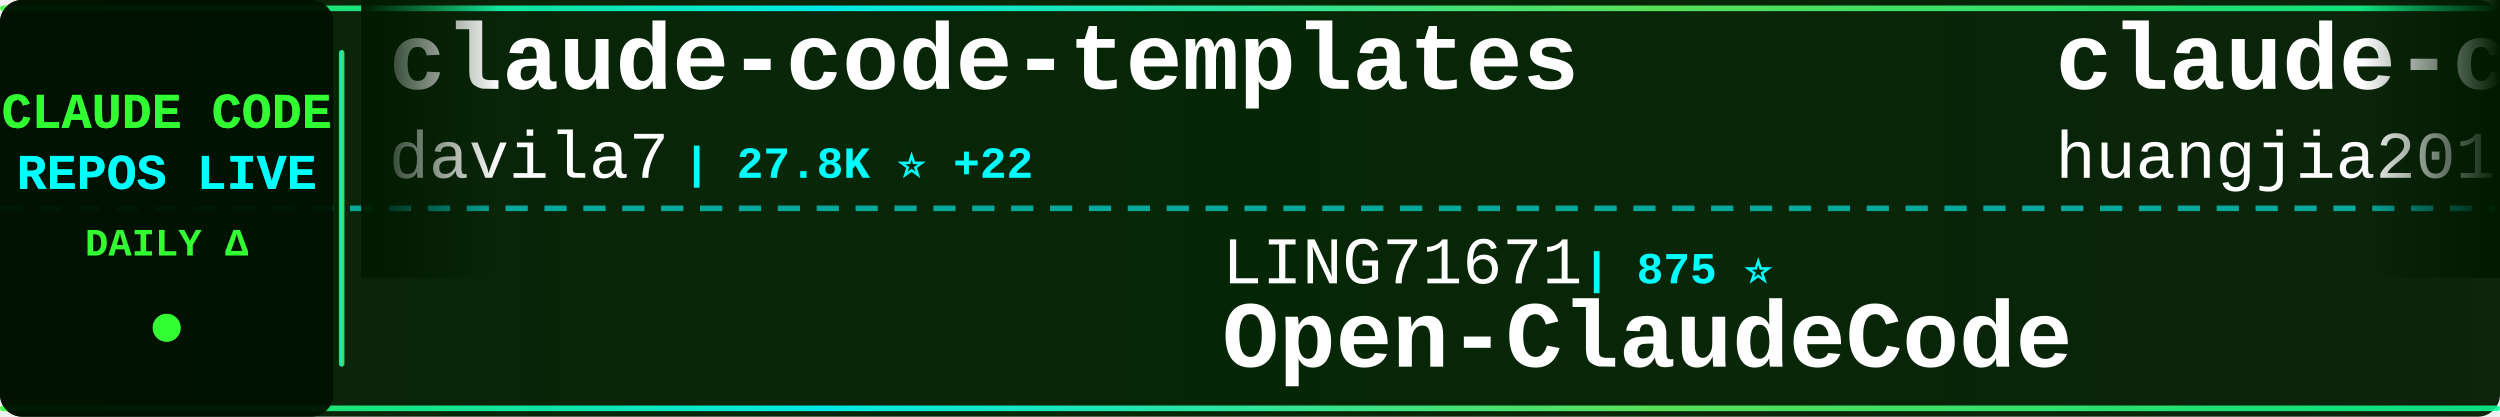
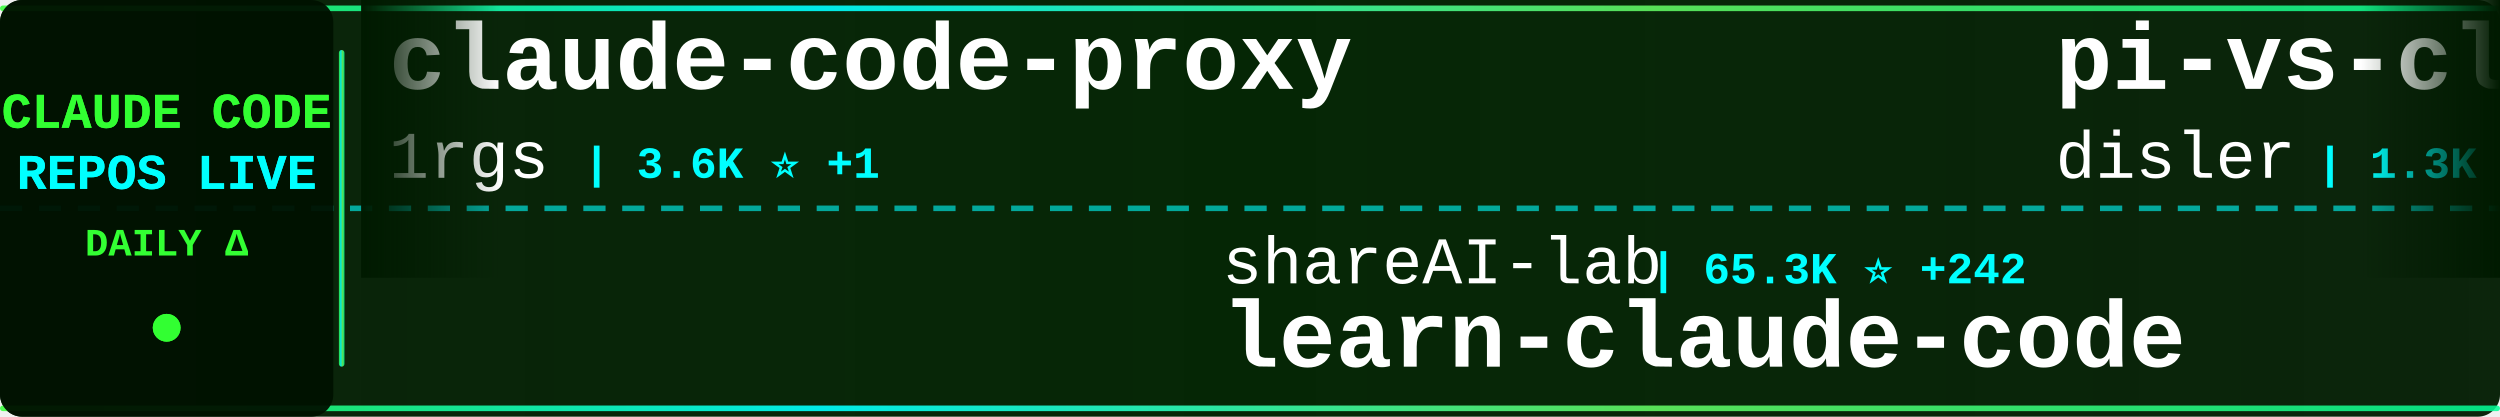
<svg xmlns="http://www.w3.org/2000/svg" width="900" height="150">
  <defs>
    <linearGradient id="tickerBg" x1="0%" y1="0%" x2="100%" y2="0%">
      <stop offset="0%" style="stop-color:#001a00;stop-opacity:0.95" />
      <stop offset="50%" style="stop-color:#002200;stop-opacity:0.98" />
      <stop offset="100%" style="stop-color:#001a00;stop-opacity:0.95" />
    </linearGradient>
    <linearGradient id="borderGrad" x1="0%" y1="0%" x2="100%" y2="0%">
      <stop offset="0%" style="stop-color:#33ff33;stop-opacity:0.85">
        <animate attributeName="stop-opacity" values="0.85;1;0.85" dur="2s" repeatCount="indefinite" />
      </stop>
      <stop offset="33%" style="stop-color:#00ffff;stop-opacity:0.9">
        <animate attributeName="stop-opacity" values="0.9;1;0.9" dur="2.2s" repeatCount="indefinite" />
      </stop>
      <stop offset="66%" style="stop-color:#66ff66;stop-opacity:0.85">
        <animate attributeName="stop-opacity" values="0.85;1;0.85" dur="1.8s" repeatCount="indefinite" />
      </stop>
      <stop offset="100%" style="stop-color:#00ff99;stop-opacity:0.85">
        <animate attributeName="stop-opacity" values="0.85;1;0.85" dur="2s" repeatCount="indefinite" />
      </stop>
    </linearGradient>
    <filter id="textGlow">
      <feGaussianBlur stdDeviation="0.1" result="coloredBlur" />
      <feMerge>
        <feMergeNode in="coloredBlur" />
        <feMergeNode in="SourceGraphic" />
      </feMerge>
    </filter>
    <filter id="metricGlow">
      <feGaussianBlur stdDeviation="0.2" result="coloredBlur" />
      <feMerge>
        <feMergeNode in="coloredBlur" />
        <feMergeNode in="SourceGraphic" />
      </feMerge>
    </filter>
    <linearGradient id="leftFade" x1="0%" y1="0%" x2="100%" y2="0%">
      <stop offset="0%" style="stop-color:#001a00;stop-opacity:1" />
      <stop offset="100%" style="stop-color:#001a00;stop-opacity:0" />
    </linearGradient>
    <linearGradient id="rightFade" x1="0%" y1="0%" x2="100%" y2="0%">
      <stop offset="0%" style="stop-color:#001a00;stop-opacity:0" />
      <stop offset="100%" style="stop-color:#001a00;stop-opacity:1" />
    </linearGradient>
  </defs>
  <rect width="900" height="150" fill="url(#tickerBg)" rx="8" />
  <rect x="0" y="2" width="900" height="2" fill="url(#borderGrad)" rx="1" />
  <rect x="0" y="146" width="900" height="2" fill="url(#borderGrad)" rx="1" />
  <line x1="0" y1="75" x2="900" y2="75" stroke="#00ffff" stroke-width="2" stroke-dasharray="8 6" opacity="0.6" />
  <rect x="0" y="0" width="120" height="150" fill="#001100" opacity="0.95" rx="8" />
  <text x="60" y="46" font-family="'Courier New', monospace" font-size="18" font-weight="bold" fill="#33ff33" text-anchor="middle" filter="url(#textGlow)">
    CLAUDE CODE
  </text>
  <text x="60" y="68" font-family="'Courier New', monospace" font-size="18" font-weight="bold" fill="#00ffff" text-anchor="middle" filter="url(#textGlow)">
    REPOS LIVE
  </text>
  <text x="60" y="92" font-family="'Courier New', monospace" font-size="14" font-weight="bold" fill="#33ff33" text-anchor="middle">
    DAILY Δ
  </text>
  <circle cx="60" cy="118" r="5" fill="#33ff33" filter="url(#metricGlow)">
    <animate attributeName="r" values="4;6;4" dur="1.5s" repeatCount="indefinite" />
    <animate attributeName="opacity" values="0.6;1;0.6" dur="1.5s" repeatCount="indefinite" />
  </circle>
  <rect x="122" y="18" width="2" height="114" fill="url(#borderGrad)" rx="1" />
  <clipPath id="tickerClip">
    <rect x="130" y="0" width="770" height="150" />
  </clipPath>
  <g clip-path="url(#tickerClip)">
    <g id="tickerItems">
      <animateTransform attributeName="transform" attributeType="XML" type="translate" from="0 0" to="-3000 0" dur="54s" repeatCount="indefinite" />
      <g transform="translate(0, 0)">
-         <text x="140" y="32" font-family="'Courier New', monospace" font-size="34" font-weight="bold" fill="#ffffff">claude-code-templates</text>
-         <text x="140" y="64" font-family="'Courier New', monospace" font-size="24" font-weight="normal" fill="#ffffff" opacity="1.0">davila7</text>
-         <text x="246" y="64" font-family="'Courier New', monospace" font-size="16" font-weight="bold" fill="#00ffff"> | 27.8K ⭐ +22</text>
+         <text x="140" y="32" font-family="'Courier New', monospace" font-size="34" font-weight="bold" fill="#ffffff">claude-code-proxy</text>
+         <text x="140" y="64" font-family="'Courier New', monospace" font-size="24" font-weight="normal" fill="#ffffff" opacity="1.0">1rgs</text>
+         <text x="210" y="64" font-family="'Courier New', monospace" font-size="16" font-weight="bold" fill="#00ffff"> | 3.6K ⭐ +1</text>
      </g>
      <g transform="translate(300, 0)">
-         <text x="140" y="102" font-family="'Courier New', monospace" font-size="24" font-weight="normal" fill="#ffffff" opacity="1.0">LING71671</text>
-         <text x="270" y="102" font-family="'Courier New', monospace" font-size="16" font-weight="bold" fill="#00ffff"> | 875 ⭐</text>
-         <text x="140" y="132" font-family="'Courier New', monospace" font-size="34" font-weight="bold" fill="#ffffff">Open-ClaudeCode</text>
+         <text x="140" y="102" font-family="'Courier New', monospace" font-size="24" font-weight="normal" fill="#ffffff" opacity="1.0">shareAI-lab</text>
+         <text x="294" y="102" font-family="'Courier New', monospace" font-size="16" font-weight="bold" fill="#00ffff"> | 65.3K ⭐ +242</text>
+         <text x="140" y="132" font-family="'Courier New', monospace" font-size="34" font-weight="bold" fill="#ffffff">learn-claude-code</text>
      </g>
      <g transform="translate(600, 0)">
-         <text x="140" y="32" font-family="'Courier New', monospace" font-size="34" font-weight="bold" fill="#ffffff">claude-code-engineering</text>
-         <text x="140" y="64" font-family="'Courier New', monospace" font-size="24" font-weight="normal" fill="#ffffff" opacity="1.0">huangjia2019</text>
-         <text x="306" y="64" font-family="'Courier New', monospace" font-size="16" font-weight="bold" fill="#00ffff"> | 792 ⭐ +7</text>
+         <text x="140" y="32" font-family="'Courier New', monospace" font-size="34" font-weight="bold" fill="#ffffff">pi-vs-claude-code</text>
+         <text x="140" y="64" font-family="'Courier New', monospace" font-size="24" font-weight="normal" fill="#ffffff" opacity="1.0">disler</text>
+         <text x="234" y="64" font-family="'Courier New', monospace" font-size="16" font-weight="bold" fill="#00ffff"> | 1.3K ⭐ +4</text>
      </g>
      <g transform="translate(900, 0)">
-         <text x="140" y="102" font-family="'Courier New', monospace" font-size="24" font-weight="normal" fill="#ffffff" opacity="1.0">Hyper66666</text>
-         <text x="282" y="102" font-family="'Courier New', monospace" font-size="16" font-weight="bold" fill="#00ffff"> | 215 ⭐</text>
-         <text x="140" y="132" font-family="'Courier New', monospace" font-size="34" font-weight="bold" fill="#ffffff">claude-code-sourcemap</text>
+         <text x="140" y="102" font-family="'Courier New', monospace" font-size="24" font-weight="normal" fill="#ffffff" opacity="1.0">huangjia2019</text>
+         <text x="306" y="102" font-family="'Courier New', monospace" font-size="16" font-weight="bold" fill="#00ffff"> | 793 ⭐ +6</text>
+         <text x="140" y="132" font-family="'Courier New', monospace" font-size="34" font-weight="bold" fill="#ffffff">claude-code-engineering</text>
      </g>
      <g transform="translate(1200, 0)">
-         <text x="140" y="32" font-family="'Courier New', monospace" font-size="34" font-weight="bold" fill="#ffffff">claude-code-local</text>
-         <text x="140" y="64" font-family="'Courier New', monospace" font-size="24" font-weight="normal" fill="#ffffff" opacity="1.0">nicedreamzapp</text>
-         <text x="318" y="64" font-family="'Courier New', monospace" font-size="16" font-weight="bold" fill="#00ffff"> | 2.7K ⭐ +2</text>
+         <text x="140" y="32" font-family="'Courier New', monospace" font-size="34" font-weight="bold" fill="#ffffff">claude-code-tudou</text>
+         <text x="140" y="64" font-family="'Courier New', monospace" font-size="24" font-weight="normal" fill="#ffffff" opacity="1.0">AICoderTudou</text>
+         <text x="306" y="64" font-family="'Courier New', monospace" font-size="16" font-weight="bold" fill="#00ffff"> | 500 ⭐</text>
      </g>
      <g transform="translate(1500, 0)">
-         <text x="140" y="102" font-family="'Courier New', monospace" font-size="24" font-weight="normal" fill="#ffffff" opacity="1.0">musistudio</text>
-         <text x="282" y="102" font-family="'Courier New', monospace" font-size="16" font-weight="bold" fill="#00ffff"> | 34.8K ⭐ +34</text>
-         <text x="140" y="132" font-family="'Courier New', monospace" font-size="34" font-weight="bold" fill="#ffffff">claude-code-router</text>
+         <text x="140" y="102" font-family="'Courier New', monospace" font-size="24" font-weight="normal" fill="#ffffff" opacity="1.0">lorryjovens-hub</text>
+         <text x="342" y="102" font-family="'Courier New', monospace" font-size="16" font-weight="bold" fill="#00ffff"> | 1.6K ⭐ +3</text>
+         <text x="140" y="132" font-family="'Courier New', monospace" font-size="34" font-weight="bold" fill="#ffffff">claude-code-rust</text>
      </g>
      <g transform="translate(1800, 0)">
-         <text x="140" y="32" font-family="'Courier New', monospace" font-size="34" font-weight="bold" fill="#ffffff">Claude-Code</text>
-         <text x="140" y="64" font-family="'Courier New', monospace" font-size="24" font-weight="normal" fill="#ffffff" opacity="1.0">pengchengneo</text>
-         <text x="306" y="64" font-family="'Courier New', monospace" font-size="16" font-weight="bold" fill="#00ffff"> | 1.5K ⭐ +14</text>
+         <text x="140" y="32" font-family="'Courier New', monospace" font-size="34" font-weight="bold" fill="#ffffff">claude-code-system-promp...</text>
+         <text x="140" y="64" font-family="'Courier New', monospace" font-size="24" font-weight="normal" fill="#ffffff" opacity="1.0">Piebald-AI</text>
+         <text x="282" y="64" font-family="'Courier New', monospace" font-size="16" font-weight="bold" fill="#00ffff"> | 10.9K ⭐ +24</text>
      </g>
      <g transform="translate(2100, 0)">
-         <text x="140" y="102" font-family="'Courier New', monospace" font-size="24" font-weight="normal" fill="#ffffff" opacity="1.0">disler</text>
-         <text x="234" y="102" font-family="'Courier New', monospace" font-size="16" font-weight="bold" fill="#00ffff"> | 3.7K ⭐ +2</text>
-         <text x="140" y="132" font-family="'Courier New', monospace" font-size="34" font-weight="bold" fill="#ffffff">claude-code-hooks-master...</text>
+         <text x="140" y="102" font-family="'Courier New', monospace" font-size="24" font-weight="normal" fill="#ffffff" opacity="1.0">ponponon</text>
+         <text x="258" y="102" font-family="'Courier New', monospace" font-size="16" font-weight="bold" fill="#00ffff"> | 2.3K ⭐ +1</text>
+         <text x="140" y="132" font-family="'Courier New', monospace" font-size="34" font-weight="bold" fill="#ffffff">claude_code_src</text>
      </g>
      <g transform="translate(2400, 0)">
-         <text x="140" y="32" font-family="'Courier New', monospace" font-size="34" font-weight="bold" fill="#ffffff">claude-code-harness</text>
-         <text x="140" y="64" font-family="'Courier New', monospace" font-size="24" font-weight="normal" fill="#ffffff" opacity="1.0">Chachamaru127</text>
-         <text x="318" y="64" font-family="'Courier New', monospace" font-size="16" font-weight="bold" fill="#00ffff"> | 2.7K ⭐ +21</text>
+         <text x="140" y="32" font-family="'Courier New', monospace" font-size="34" font-weight="bold" fill="#ffffff">claude-code-book</text>
+         <text x="140" y="64" font-family="'Courier New', monospace" font-size="24" font-weight="normal" fill="#ffffff" opacity="1.0">lintsinghua</text>
+         <text x="294" y="64" font-family="'Courier New', monospace" font-size="16" font-weight="bold" fill="#00ffff"> | 3.6K ⭐ +11</text>
      </g>
      <g transform="translate(2700, 0)">
-         <text x="140" y="102" font-family="'Courier New', monospace" font-size="24" font-weight="normal" fill="#ffffff" opacity="1.0">Piebald-AI</text>
-         <text x="282" y="102" font-family="'Courier New', monospace" font-size="16" font-weight="bold" fill="#00ffff"> | 10.9K ⭐ +18</text>
-         <text x="140" y="132" font-family="'Courier New', monospace" font-size="34" font-weight="bold" fill="#ffffff">claude-code-system-promp...</text>
+         <text x="140" y="102" font-family="'Courier New', monospace" font-size="24" font-weight="normal" fill="#ffffff" opacity="1.0">KPR111</text>
+         <text x="234" y="102" font-family="'Courier New', monospace" font-size="16" font-weight="bold" fill="#00ffff"> | 18 ⭐</text>
+         <text x="140" y="132" font-family="'Courier New', monospace" font-size="34" font-weight="bold" fill="#ffffff">Claude-Code</text>
      </g>
      <g transform="translate(3000, 0)">
-         <text x="140" y="32" font-family="'Courier New', monospace" font-size="34" font-weight="bold" fill="#ffffff">claude-code-templates</text>
-         <text x="140" y="64" font-family="'Courier New', monospace" font-size="24" font-weight="normal" fill="#ffffff" opacity="1.0">davila7</text>
-         <text x="246" y="64" font-family="'Courier New', monospace" font-size="16" font-weight="bold" fill="#00ffff"> | 27.8K ⭐ +22</text>
+         <text x="140" y="32" font-family="'Courier New', monospace" font-size="34" font-weight="bold" fill="#ffffff">claude-code-proxy</text>
+         <text x="140" y="64" font-family="'Courier New', monospace" font-size="24" font-weight="normal" fill="#ffffff" opacity="1.0">1rgs</text>
+         <text x="210" y="64" font-family="'Courier New', monospace" font-size="16" font-weight="bold" fill="#00ffff"> | 3.6K ⭐ +1</text>
      </g>
      <g transform="translate(3300, 0)">
-         <text x="140" y="102" font-family="'Courier New', monospace" font-size="24" font-weight="normal" fill="#ffffff" opacity="1.0">LING71671</text>
-         <text x="270" y="102" font-family="'Courier New', monospace" font-size="16" font-weight="bold" fill="#00ffff"> | 875 ⭐</text>
-         <text x="140" y="132" font-family="'Courier New', monospace" font-size="34" font-weight="bold" fill="#ffffff">Open-ClaudeCode</text>
+         <text x="140" y="102" font-family="'Courier New', monospace" font-size="24" font-weight="normal" fill="#ffffff" opacity="1.0">shareAI-lab</text>
+         <text x="294" y="102" font-family="'Courier New', monospace" font-size="16" font-weight="bold" fill="#00ffff"> | 65.3K ⭐ +242</text>
+         <text x="140" y="132" font-family="'Courier New', monospace" font-size="34" font-weight="bold" fill="#ffffff">learn-claude-code</text>
      </g>
      <g transform="translate(3600, 0)">
-         <text x="140" y="32" font-family="'Courier New', monospace" font-size="34" font-weight="bold" fill="#ffffff">claude-code-engineering</text>
-         <text x="140" y="64" font-family="'Courier New', monospace" font-size="24" font-weight="normal" fill="#ffffff" opacity="1.0">huangjia2019</text>
-         <text x="306" y="64" font-family="'Courier New', monospace" font-size="16" font-weight="bold" fill="#00ffff"> | 792 ⭐ +7</text>
+         <text x="140" y="32" font-family="'Courier New', monospace" font-size="34" font-weight="bold" fill="#ffffff">pi-vs-claude-code</text>
+         <text x="140" y="64" font-family="'Courier New', monospace" font-size="24" font-weight="normal" fill="#ffffff" opacity="1.0">disler</text>
+         <text x="234" y="64" font-family="'Courier New', monospace" font-size="16" font-weight="bold" fill="#00ffff"> | 1.3K ⭐ +4</text>
      </g>
      <g transform="translate(3900, 0)">
-         <text x="140" y="102" font-family="'Courier New', monospace" font-size="24" font-weight="normal" fill="#ffffff" opacity="1.0">Hyper66666</text>
-         <text x="282" y="102" font-family="'Courier New', monospace" font-size="16" font-weight="bold" fill="#00ffff"> | 215 ⭐</text>
-         <text x="140" y="132" font-family="'Courier New', monospace" font-size="34" font-weight="bold" fill="#ffffff">claude-code-sourcemap</text>
+         <text x="140" y="102" font-family="'Courier New', monospace" font-size="24" font-weight="normal" fill="#ffffff" opacity="1.0">huangjia2019</text>
+         <text x="306" y="102" font-family="'Courier New', monospace" font-size="16" font-weight="bold" fill="#00ffff"> | 793 ⭐ +6</text>
+         <text x="140" y="132" font-family="'Courier New', monospace" font-size="34" font-weight="bold" fill="#ffffff">claude-code-engineering</text>
      </g>
    </g>
  </g>
  <rect x="130" y="0" width="50" height="100" fill="url(#leftFade)" />
  <rect x="850" y="0" width="50" height="100" fill="url(#rightFade)" />
</svg>
